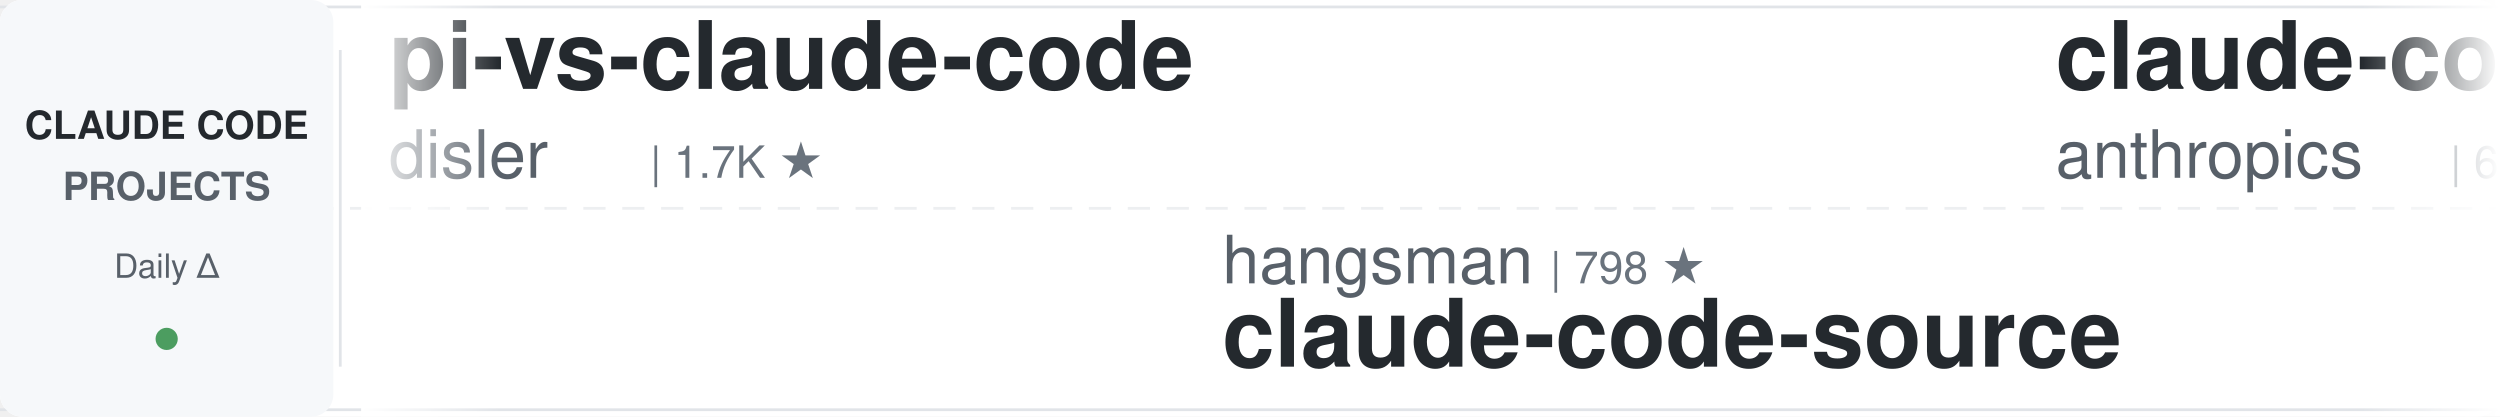
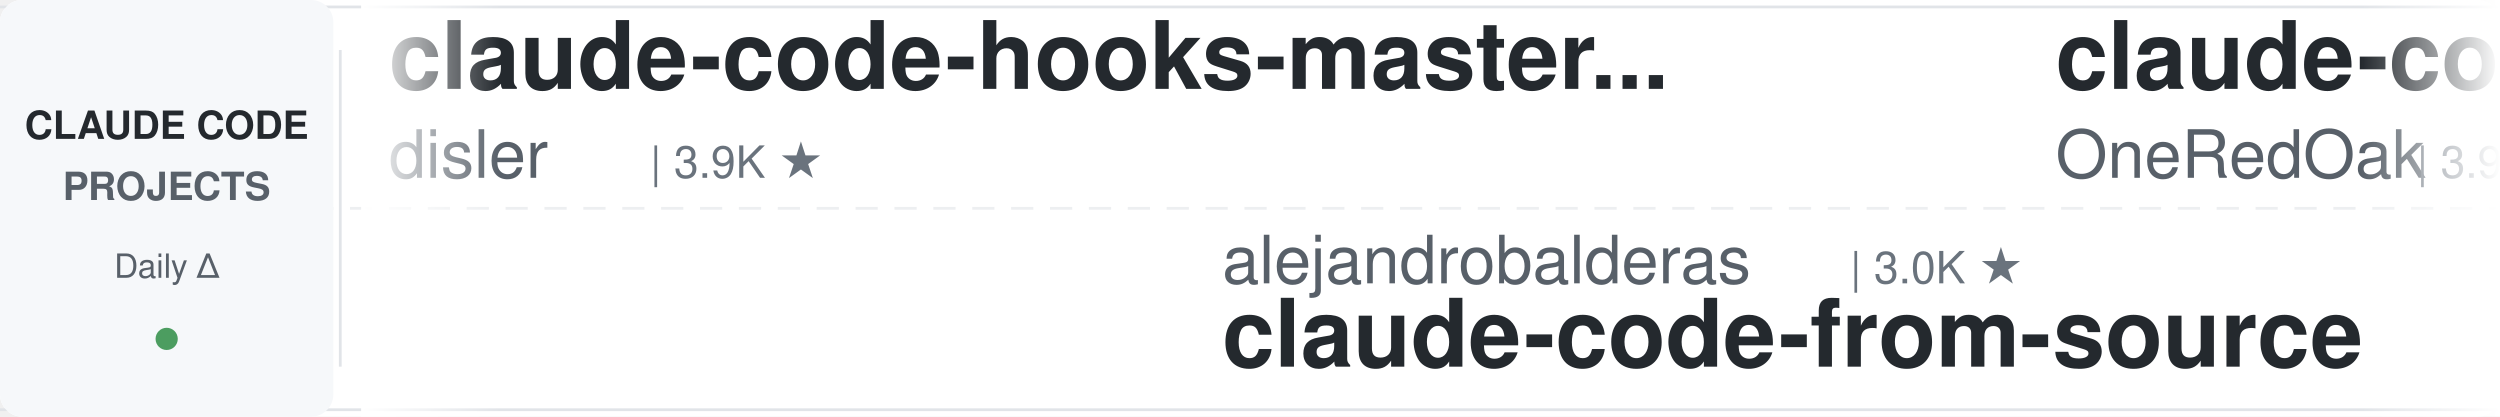
<svg xmlns="http://www.w3.org/2000/svg" width="900" height="150">
  <defs>
    <linearGradient id="leftFade" x1="0%" y1="0%" x2="100%" y2="0%">
      <stop offset="0%" style="stop-color:#ffffff;stop-opacity:1" />
      <stop offset="100%" style="stop-color:#ffffff;stop-opacity:0" />
    </linearGradient>
    <linearGradient id="rightFade" x1="0%" y1="0%" x2="100%" y2="0%">
      <stop offset="0%" style="stop-color:#ffffff;stop-opacity:0" />
      <stop offset="100%" style="stop-color:#ffffff;stop-opacity:1" />
    </linearGradient>
  </defs>
  <rect width="900" height="150" fill="#ffffff" rx="8" />
  <rect x="0" y="2" width="900" height="1" fill="#e1e4e8" />
  <rect x="0" y="147" width="900" height="1" fill="#e1e4e8" />
  <line x1="0" y1="75" x2="900" y2="75" stroke="#e1e4e8" stroke-width="1" stroke-dasharray="8 6" opacity="0.6" />
  <rect x="0" y="0" width="120" height="150" fill="#f6f8fa" rx="8" />
  <text x="60" y="50" font-family="-apple-system, BlinkMacSystemFont, 'Segoe UI', Helvetica, Arial, sans-serif" font-size="14" font-weight="600" fill="#24292e" text-anchor="middle">CLAUDE CODE</text>
  <text x="60" y="72" font-family="-apple-system, BlinkMacSystemFont, 'Segoe UI', Helvetica, Arial, sans-serif" font-size="14" font-weight="600" fill="#586069" text-anchor="middle">PROJECTS</text>
  <text x="60" y="100" font-family="-apple-system, BlinkMacSystemFont, 'Segoe UI', Helvetica, Arial, sans-serif" font-size="12" font-weight="500" fill="#586069" text-anchor="middle">Daily Δ</text>
  <circle cx="60" cy="122" r="4" fill="#22863a" opacity="0.8" />
  <rect x="122" y="18" width="1" height="114" fill="#e1e4e8" />
  <clipPath id="tickerClip">
    <rect x="130" y="0" width="770" height="150" />
  </clipPath>
  <g clip-path="url(#tickerClip)">
    <g id="tickerItems">
      <animateTransform attributeName="transform" attributeType="XML" type="translate" from="0 0" to="-3000 0" dur="54s" repeatCount="indefinite" />
      <g transform="translate(0, 0)">
-         <text x="140" y="32" font-family="-apple-system, BlinkMacSystemFont, 'Segoe UI', Helvetica, Arial, sans-serif" font-size="34" font-weight="600" fill="#24292e">pi-vs-claude-code</text>
+         <text x="140" y="32" font-family="-apple-system, BlinkMacSystemFont, 'Segoe UI', Helvetica, Arial, sans-serif" font-size="34" font-weight="600" fill="#24292e">claude-code-hooks-master...</text>
        <text x="140" y="64" font-family="-apple-system, BlinkMacSystemFont, 'Segoe UI', Helvetica, Arial, sans-serif" font-size="24" font-weight="400" fill="#586069">disler</text>
-         <text x="234" y="64" font-family="-apple-system, BlinkMacSystemFont, 'Segoe UI', Helvetica, Arial, sans-serif" font-size="16" font-weight="500" fill="#6a737d">| 1.7K ★</text>
+         <text x="234" y="64" font-family="-apple-system, BlinkMacSystemFont, 'Segoe UI', Helvetica, Arial, sans-serif" font-size="16" font-weight="500" fill="#6a737d">| 3.9K ★</text>
      </g>
      <g transform="translate(300, 0)">
+         <text x="140" y="102" font-family="-apple-system, BlinkMacSystemFont, 'Segoe UI', Helvetica, Arial, sans-serif" font-size="24" font-weight="400" fill="#586069">alejandrobalderas</text>
+         <text x="366" y="102" font-family="-apple-system, BlinkMacSystemFont, 'Segoe UI', Helvetica, Arial, sans-serif" font-size="16" font-weight="500" fill="#6a737d">| 3.0K ★</text>
+         <text x="140" y="132" font-family="-apple-system, BlinkMacSystemFont, 'Segoe UI', Helvetica, Arial, sans-serif" font-size="34" font-weight="600" fill="#24292e">claude-code-from-source</text>
+       </g>
+       <g transform="translate(600, 0)">
+         <text x="140" y="32" font-family="-apple-system, BlinkMacSystemFont, 'Segoe UI', Helvetica, Arial, sans-serif" font-size="34" font-weight="600" fill="#24292e">claude-code-workflows</text>
+         <text x="140" y="64" font-family="-apple-system, BlinkMacSystemFont, 'Segoe UI', Helvetica, Arial, sans-serif" font-size="24" font-weight="400" fill="#586069">OneRedOak</text>
+         <text x="270" y="64" font-family="-apple-system, BlinkMacSystemFont, 'Segoe UI', Helvetica, Arial, sans-serif" font-size="16" font-weight="500" fill="#6a737d">| 3.9K ★</text>
+       </g>
+       <g transform="translate(900, 0)">
+         <text x="140" y="102" font-family="-apple-system, BlinkMacSystemFont, 'Segoe UI', Helvetica, Arial, sans-serif" font-size="24" font-weight="400" fill="#586069">luyao618</text>
+         <text x="258" y="102" font-family="-apple-system, BlinkMacSystemFont, 'Segoe UI', Helvetica, Arial, sans-serif" font-size="16" font-weight="500" fill="#6a737d">| 1.7K ★</text>
+         <text x="140" y="132" font-family="-apple-system, BlinkMacSystemFont, 'Segoe UI', Helvetica, Arial, sans-serif" font-size="34" font-weight="600" fill="#24292e">Claude-Code-Source-Study</text>
+       </g>
+       <g transform="translate(1200, 0)">
+         <text x="140" y="32" font-family="-apple-system, BlinkMacSystemFont, 'Segoe UI', Helvetica, Arial, sans-serif" font-size="34" font-weight="600" fill="#24292e">claude-code-reverse</text>
+         <text x="140" y="64" font-family="-apple-system, BlinkMacSystemFont, 'Segoe UI', Helvetica, Arial, sans-serif" font-size="24" font-weight="400" fill="#586069">Yuyz0112</text>
+         <text x="258" y="64" font-family="-apple-system, BlinkMacSystemFont, 'Segoe UI', Helvetica, Arial, sans-serif" font-size="16" font-weight="500" fill="#6a737d">| 2.4K ★</text>
+       </g>
+       <g transform="translate(1500, 0)">
        <text x="140" y="102" font-family="-apple-system, BlinkMacSystemFont, 'Segoe UI', Helvetica, Arial, sans-serif" font-size="24" font-weight="400" fill="#586069">hangsman</text>
        <text x="258" y="102" font-family="-apple-system, BlinkMacSystemFont, 'Segoe UI', Helvetica, Arial, sans-serif" font-size="16" font-weight="500" fill="#6a737d">| 798 ★</text>
        <text x="140" y="132" font-family="-apple-system, BlinkMacSystemFont, 'Segoe UI', Helvetica, Arial, sans-serif" font-size="34" font-weight="600" fill="#24292e">claude-code-source</text>
      </g>
-       <g transform="translate(600, 0)">
-         <text x="140" y="32" font-family="-apple-system, BlinkMacSystemFont, 'Segoe UI', Helvetica, Arial, sans-serif" font-size="34" font-weight="600" fill="#24292e">claude-code-security-rev...</text>
-         <text x="140" y="64" font-family="-apple-system, BlinkMacSystemFont, 'Segoe UI', Helvetica, Arial, sans-serif" font-size="24" font-weight="400" fill="#586069">anthropics</text>
-         <text x="282" y="64" font-family="-apple-system, BlinkMacSystemFont, 'Segoe UI', Helvetica, Arial, sans-serif" font-size="16" font-weight="500" fill="#6a737d">| 6.3K ★</text>
-       </g>
-       <g transform="translate(900, 0)">
-         <text x="140" y="102" font-family="-apple-system, BlinkMacSystemFont, 'Segoe UI', Helvetica, Arial, sans-serif" font-size="24" font-weight="400" fill="#586069">davila7</text>
-         <text x="246" y="102" font-family="-apple-system, BlinkMacSystemFont, 'Segoe UI', Helvetica, Arial, sans-serif" font-size="16" font-weight="500" fill="#6a737d">| 32.6K ★</text>
-         <text x="140" y="132" font-family="-apple-system, BlinkMacSystemFont, 'Segoe UI', Helvetica, Arial, sans-serif" font-size="34" font-weight="600" fill="#24292e">claude-code-templates</text>
-       </g>
-       <g transform="translate(1200, 0)">
-         <text x="140" y="32" font-family="-apple-system, BlinkMacSystemFont, 'Segoe UI', Helvetica, Arial, sans-serif" font-size="34" font-weight="600" fill="#24292e">claude-code-source</text>
-         <text x="140" y="64" font-family="-apple-system, BlinkMacSystemFont, 'Segoe UI', Helvetica, Arial, sans-serif" font-size="24" font-weight="400" fill="#586069">JrCx7scC</text>
-         <text x="258" y="64" font-family="-apple-system, BlinkMacSystemFont, 'Segoe UI', Helvetica, Arial, sans-serif" font-size="16" font-weight="500" fill="#6a737d">| 376 ★</text>
-       </g>
-       <g transform="translate(1500, 0)">
-         <text x="140" y="102" font-family="-apple-system, BlinkMacSystemFont, 'Segoe UI', Helvetica, Arial, sans-serif" font-size="24" font-weight="400" fill="#586069">rohitg00</text>
-         <text x="258" y="102" font-family="-apple-system, BlinkMacSystemFont, 'Segoe UI', Helvetica, Arial, sans-serif" font-size="16" font-weight="500" fill="#6a737d">| 2.7K ★</text>
-         <text x="140" y="132" font-family="-apple-system, BlinkMacSystemFont, 'Segoe UI', Helvetica, Arial, sans-serif" font-size="34" font-weight="600" fill="#24292e">awesome-claude-code-tool...</text>
-       </g>
      <g transform="translate(1800, 0)">
-         <text x="140" y="32" font-family="-apple-system, BlinkMacSystemFont, 'Segoe UI', Helvetica, Arial, sans-serif" font-size="34" font-weight="600" fill="#24292e">Dive-into-Claude-Code</text>
-         <text x="140" y="64" font-family="-apple-system, BlinkMacSystemFont, 'Segoe UI', Helvetica, Arial, sans-serif" font-size="24" font-weight="400" fill="#586069">VILA-Lab</text>
-         <text x="258" y="64" font-family="-apple-system, BlinkMacSystemFont, 'Segoe UI', Helvetica, Arial, sans-serif" font-size="16" font-weight="500" fill="#6a737d">| 2.2K ★</text>
+         <text x="140" y="32" font-family="-apple-system, BlinkMacSystemFont, 'Segoe UI', Helvetica, Arial, sans-serif" font-size="34" font-weight="600" fill="#24292e">claude-code-tudou</text>
+         <text x="140" y="64" font-family="-apple-system, BlinkMacSystemFont, 'Segoe UI', Helvetica, Arial, sans-serif" font-size="24" font-weight="400" fill="#586069">AICoderTudou</text>
+         <text x="306" y="64" font-family="-apple-system, BlinkMacSystemFont, 'Segoe UI', Helvetica, Arial, sans-serif" font-size="16" font-weight="500" fill="#6a737d">| 493 ★</text>
      </g>
      <g transform="translate(2100, 0)">
-         <text x="140" y="102" font-family="-apple-system, BlinkMacSystemFont, 'Segoe UI', Helvetica, Arial, sans-serif" font-size="24" font-weight="400" fill="#586069">edmund-io</text>
-         <text x="270" y="102" font-family="-apple-system, BlinkMacSystemFont, 'Segoe UI', Helvetica, Arial, sans-serif" font-size="16" font-weight="500" fill="#6a737d">| 1.5K ★</text>
-         <text x="140" y="132" font-family="-apple-system, BlinkMacSystemFont, 'Segoe UI', Helvetica, Arial, sans-serif" font-size="34" font-weight="600" fill="#24292e">edmunds-claude-code</text>
+         <text x="140" y="102" font-family="-apple-system, BlinkMacSystemFont, 'Segoe UI', Helvetica, Arial, sans-serif" font-size="24" font-weight="400" fill="#586069">nicedreamzapp</text>
+         <text x="318" y="102" font-family="-apple-system, BlinkMacSystemFont, 'Segoe UI', Helvetica, Arial, sans-serif" font-size="16" font-weight="500" fill="#6a737d">| 3.4K ★</text>
+         <text x="140" y="132" font-family="-apple-system, BlinkMacSystemFont, 'Segoe UI', Helvetica, Arial, sans-serif" font-size="34" font-weight="600" fill="#24292e">claude-code-local</text>
      </g>
      <g transform="translate(2400, 0)">
-         <text x="140" y="32" font-family="-apple-system, BlinkMacSystemFont, 'Segoe UI', Helvetica, Arial, sans-serif" font-size="34" font-weight="600" fill="#24292e">claude-code-router</text>
-         <text x="140" y="64" font-family="-apple-system, BlinkMacSystemFont, 'Segoe UI', Helvetica, Arial, sans-serif" font-size="24" font-weight="400" fill="#586069">musistudio</text>
-         <text x="282" y="64" font-family="-apple-system, BlinkMacSystemFont, 'Segoe UI', Helvetica, Arial, sans-serif" font-size="16" font-weight="500" fill="#6a737d">| 37.6K ★</text>
+         <text x="140" y="32" font-family="-apple-system, BlinkMacSystemFont, 'Segoe UI', Helvetica, Arial, sans-serif" font-size="34" font-weight="600" fill="#24292e">ClaudeCode-Portable</text>
+         <text x="140" y="64" font-family="-apple-system, BlinkMacSystemFont, 'Segoe UI', Helvetica, Arial, sans-serif" font-size="24" font-weight="400" fill="#586069">techjarves</text>
+         <text x="282" y="64" font-family="-apple-system, BlinkMacSystemFont, 'Segoe UI', Helvetica, Arial, sans-serif" font-size="16" font-weight="500" fill="#6a737d">| 1.6K ★</text>
      </g>
      <g transform="translate(2700, 0)">
-         <text x="140" y="102" font-family="-apple-system, BlinkMacSystemFont, 'Segoe UI', Helvetica, Arial, sans-serif" font-size="24" font-weight="400" fill="#586069">Windy3f3f3f3f</text>
-         <text x="318" y="102" font-family="-apple-system, BlinkMacSystemFont, 'Segoe UI', Helvetica, Arial, sans-serif" font-size="16" font-weight="500" fill="#6a737d">| 2.7K ★</text>
-         <text x="140" y="132" font-family="-apple-system, BlinkMacSystemFont, 'Segoe UI', Helvetica, Arial, sans-serif" font-size="34" font-weight="600" fill="#24292e">claude-code-from-scratch</text>
+         <text x="140" y="102" font-family="-apple-system, BlinkMacSystemFont, 'Segoe UI', Helvetica, Arial, sans-serif" font-size="24" font-weight="400" fill="#586069">fuergaosi233</text>
+         <text x="306" y="102" font-family="-apple-system, BlinkMacSystemFont, 'Segoe UI', Helvetica, Arial, sans-serif" font-size="16" font-weight="500" fill="#6a737d">| 2.8K ★</text>
+         <text x="140" y="132" font-family="-apple-system, BlinkMacSystemFont, 'Segoe UI', Helvetica, Arial, sans-serif" font-size="34" font-weight="600" fill="#24292e">claude-code-proxy</text>
      </g>
      <g transform="translate(3000, 0)">
-         <text x="140" y="32" font-family="-apple-system, BlinkMacSystemFont, 'Segoe UI', Helvetica, Arial, sans-serif" font-size="34" font-weight="600" fill="#24292e">pi-vs-claude-code</text>
+         <text x="140" y="32" font-family="-apple-system, BlinkMacSystemFont, 'Segoe UI', Helvetica, Arial, sans-serif" font-size="34" font-weight="600" fill="#24292e">claude-code-hooks-master...</text>
        <text x="140" y="64" font-family="-apple-system, BlinkMacSystemFont, 'Segoe UI', Helvetica, Arial, sans-serif" font-size="24" font-weight="400" fill="#586069">disler</text>
-         <text x="234" y="64" font-family="-apple-system, BlinkMacSystemFont, 'Segoe UI', Helvetica, Arial, sans-serif" font-size="16" font-weight="500" fill="#6a737d">| 1.7K ★</text>
+         <text x="234" y="64" font-family="-apple-system, BlinkMacSystemFont, 'Segoe UI', Helvetica, Arial, sans-serif" font-size="16" font-weight="500" fill="#6a737d">| 3.9K ★</text>
      </g>
      <g transform="translate(3300, 0)">
-         <text x="140" y="102" font-family="-apple-system, BlinkMacSystemFont, 'Segoe UI', Helvetica, Arial, sans-serif" font-size="24" font-weight="400" fill="#586069">hangsman</text>
-         <text x="258" y="102" font-family="-apple-system, BlinkMacSystemFont, 'Segoe UI', Helvetica, Arial, sans-serif" font-size="16" font-weight="500" fill="#6a737d">| 798 ★</text>
-         <text x="140" y="132" font-family="-apple-system, BlinkMacSystemFont, 'Segoe UI', Helvetica, Arial, sans-serif" font-size="34" font-weight="600" fill="#24292e">claude-code-source</text>
+         <text x="140" y="102" font-family="-apple-system, BlinkMacSystemFont, 'Segoe UI', Helvetica, Arial, sans-serif" font-size="24" font-weight="400" fill="#586069">alejandrobalderas</text>
+         <text x="366" y="102" font-family="-apple-system, BlinkMacSystemFont, 'Segoe UI', Helvetica, Arial, sans-serif" font-size="16" font-weight="500" fill="#6a737d">| 3.0K ★</text>
+         <text x="140" y="132" font-family="-apple-system, BlinkMacSystemFont, 'Segoe UI', Helvetica, Arial, sans-serif" font-size="34" font-weight="600" fill="#24292e">claude-code-from-source</text>
      </g>
      <g transform="translate(3600, 0)">
-         <text x="140" y="32" font-family="-apple-system, BlinkMacSystemFont, 'Segoe UI', Helvetica, Arial, sans-serif" font-size="34" font-weight="600" fill="#24292e">claude-code-security-rev...</text>
-         <text x="140" y="64" font-family="-apple-system, BlinkMacSystemFont, 'Segoe UI', Helvetica, Arial, sans-serif" font-size="24" font-weight="400" fill="#586069">anthropics</text>
-         <text x="282" y="64" font-family="-apple-system, BlinkMacSystemFont, 'Segoe UI', Helvetica, Arial, sans-serif" font-size="16" font-weight="500" fill="#6a737d">| 6.3K ★</text>
+         <text x="140" y="32" font-family="-apple-system, BlinkMacSystemFont, 'Segoe UI', Helvetica, Arial, sans-serif" font-size="34" font-weight="600" fill="#24292e">claude-code-workflows</text>
+         <text x="140" y="64" font-family="-apple-system, BlinkMacSystemFont, 'Segoe UI', Helvetica, Arial, sans-serif" font-size="24" font-weight="400" fill="#586069">OneRedOak</text>
+         <text x="270" y="64" font-family="-apple-system, BlinkMacSystemFont, 'Segoe UI', Helvetica, Arial, sans-serif" font-size="16" font-weight="500" fill="#6a737d">| 3.9K ★</text>
      </g>
      <g transform="translate(3900, 0)">
-         <text x="140" y="102" font-family="-apple-system, BlinkMacSystemFont, 'Segoe UI', Helvetica, Arial, sans-serif" font-size="24" font-weight="400" fill="#586069">davila7</text>
-         <text x="246" y="102" font-family="-apple-system, BlinkMacSystemFont, 'Segoe UI', Helvetica, Arial, sans-serif" font-size="16" font-weight="500" fill="#6a737d">| 32.6K ★</text>
-         <text x="140" y="132" font-family="-apple-system, BlinkMacSystemFont, 'Segoe UI', Helvetica, Arial, sans-serif" font-size="34" font-weight="600" fill="#24292e">claude-code-templates</text>
+         <text x="140" y="102" font-family="-apple-system, BlinkMacSystemFont, 'Segoe UI', Helvetica, Arial, sans-serif" font-size="24" font-weight="400" fill="#586069">luyao618</text>
+         <text x="258" y="102" font-family="-apple-system, BlinkMacSystemFont, 'Segoe UI', Helvetica, Arial, sans-serif" font-size="16" font-weight="500" fill="#6a737d">| 1.7K ★</text>
+         <text x="140" y="132" font-family="-apple-system, BlinkMacSystemFont, 'Segoe UI', Helvetica, Arial, sans-serif" font-size="34" font-weight="600" fill="#24292e">Claude-Code-Source-Study</text>
      </g>
    </g>
  </g>
  <rect x="130" y="0" width="50" height="150" fill="url(#leftFade)" />
  <rect x="850" y="0" width="50" height="150" fill="url(#rightFade)" />
</svg>
